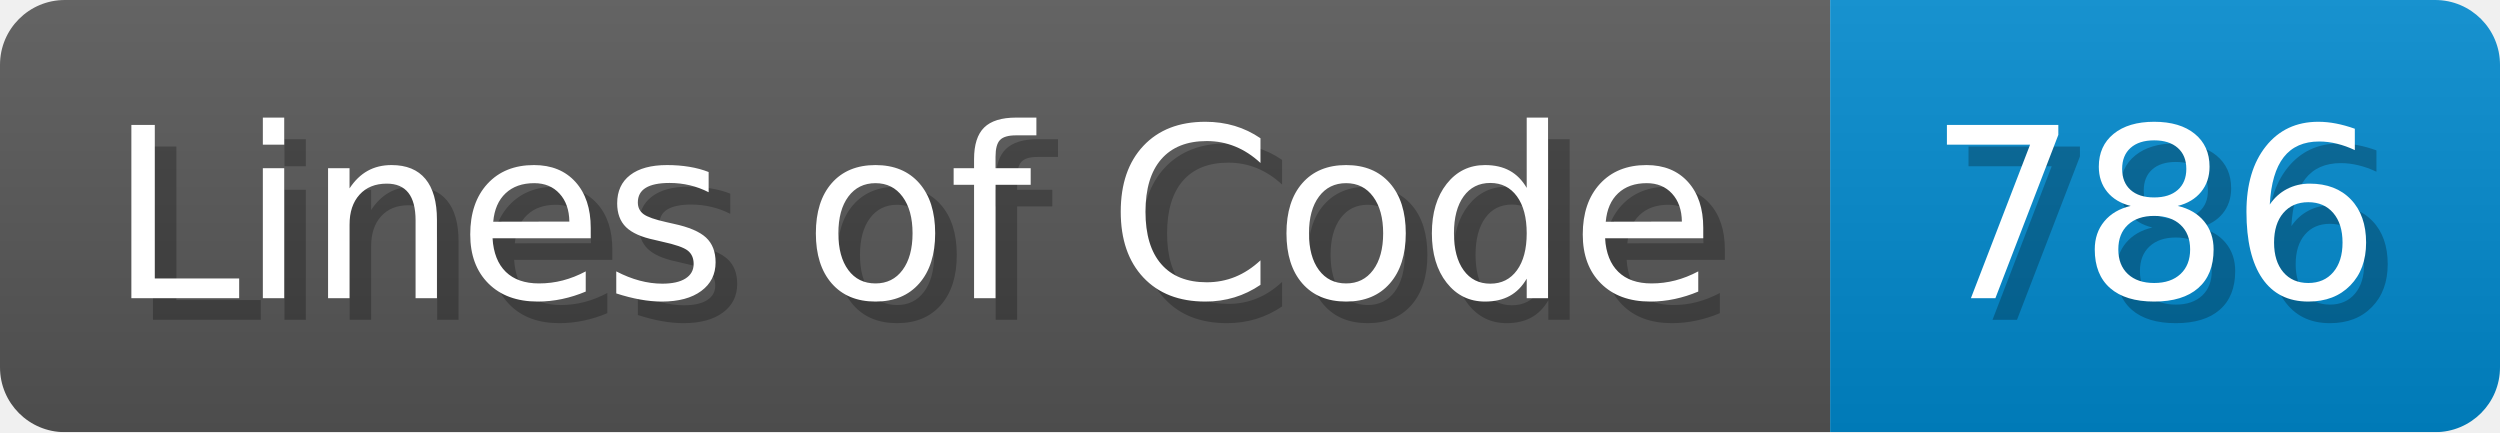
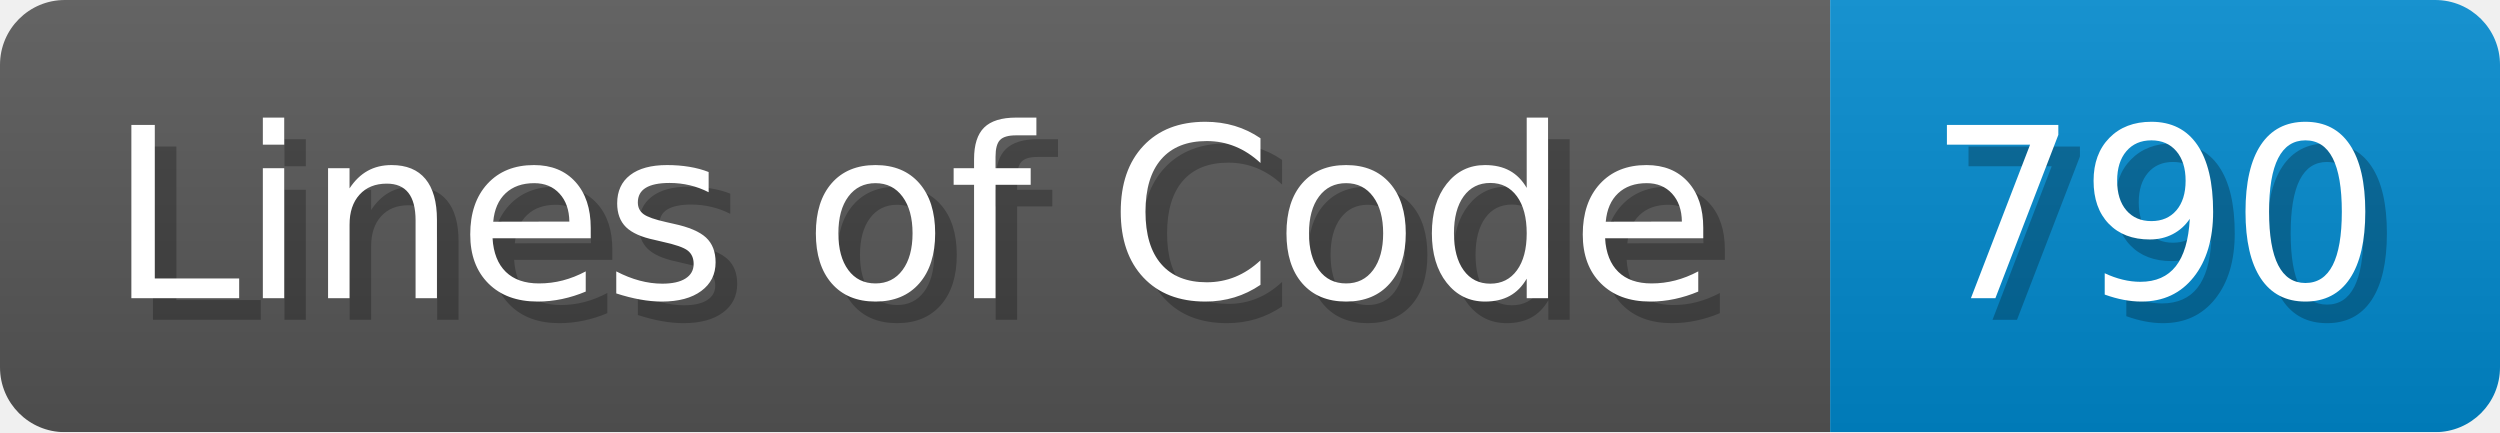
<svg xmlns="http://www.w3.org/2000/svg" width="115.7" height="20" viewBox="0 0 1157 200">
  <linearGradient id="a" x2="0" y2="100%">
    <stop offset="0" stop-opacity=".1" stop-color="#EEE" />
    <stop offset="1" stop-opacity=".1" />
  </linearGradient>
  <mask id="m">
    <rect width="1157" height="200" rx="30" fill="#FFF" />
  </mask>
  <g mask="url(#m)">
    <rect width="847" height="200" fill="#555" />
    <rect width="310" height="200" fill="#08C" x="847" />
    <rect width="1157" height="200" fill="url(#a)" />
  </g>
  <g fill="#fff" text-anchor="start" font-family="Verdana,DejaVu Sans,sans-serif" font-size="110">
    <text x="60" y="148" textLength="747" fill="#000" opacity="0.25">Lines of Code</text>
    <text x="50" y="138" textLength="747">Lines of Code</text>
-     <text x="902" y="148" textLength="210" fill="#000" opacity="0.25">786</text>
-     <text x="892" y="138" textLength="210">786</text>
+     <text x="902" y="148" textLength="210" fill="#000" opacity="0.25">790</text>
+     <text x="892" y="138" textLength="210">790</text>
  </g>
</svg>
